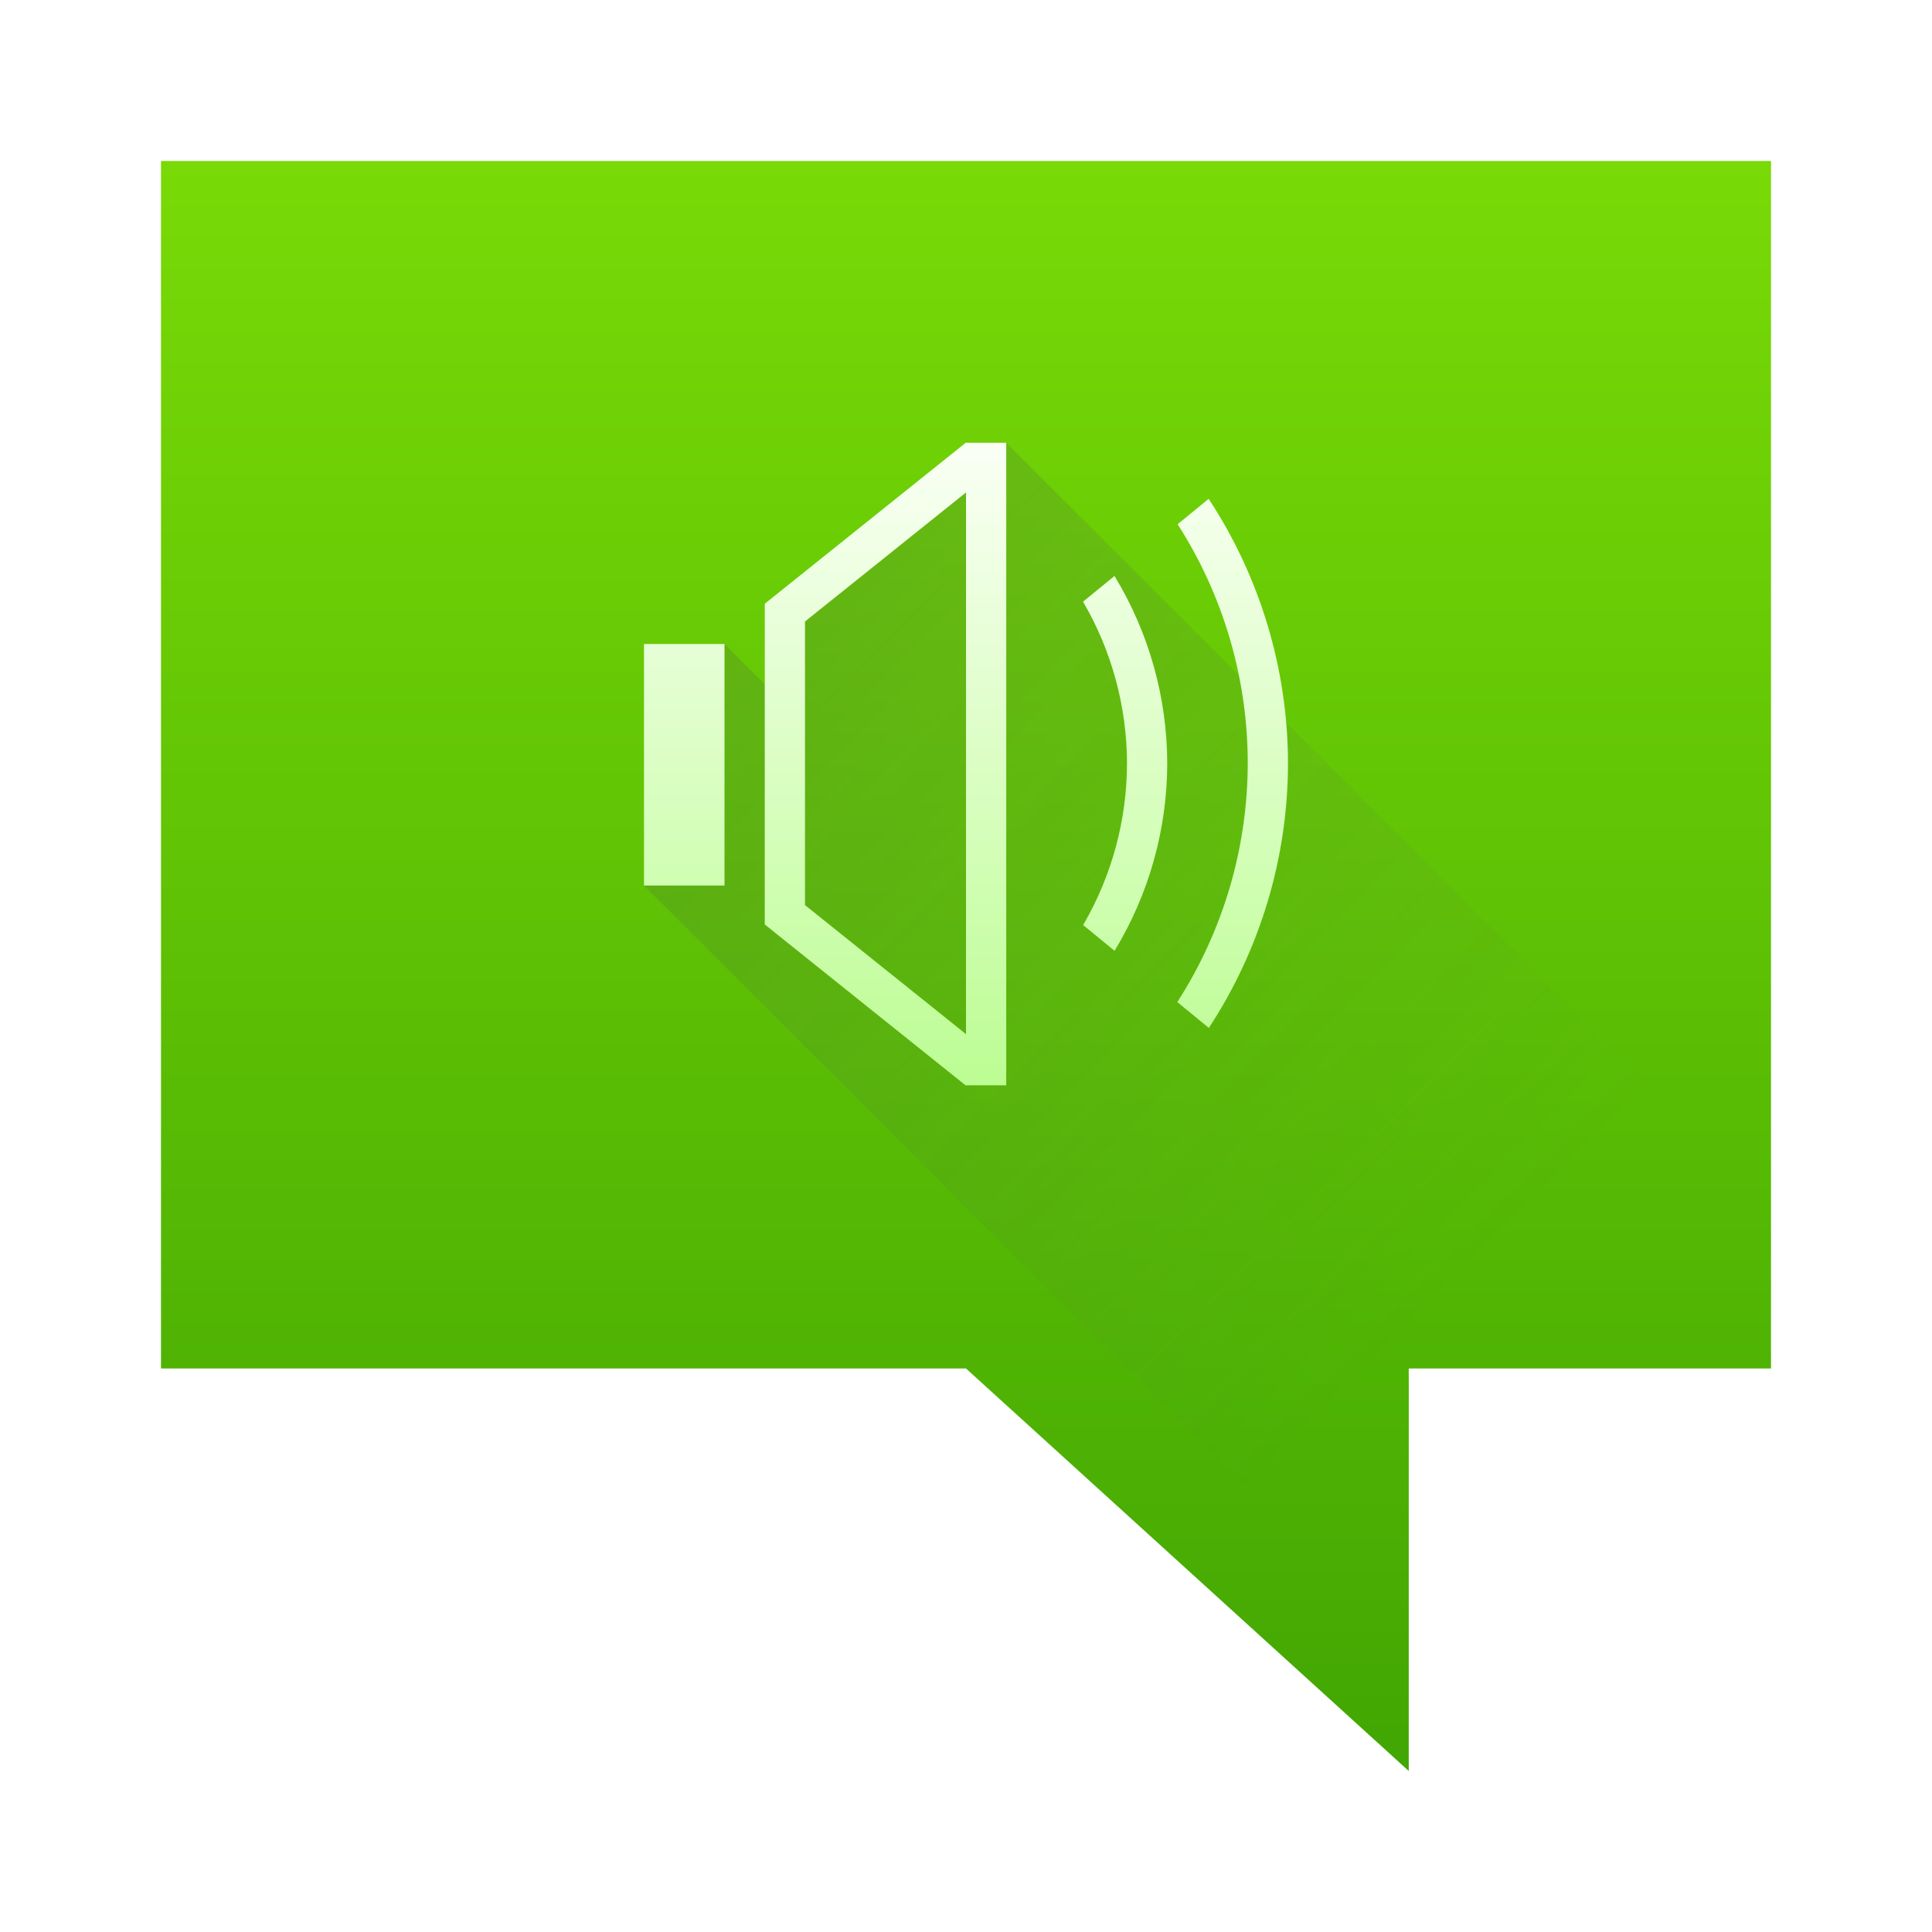
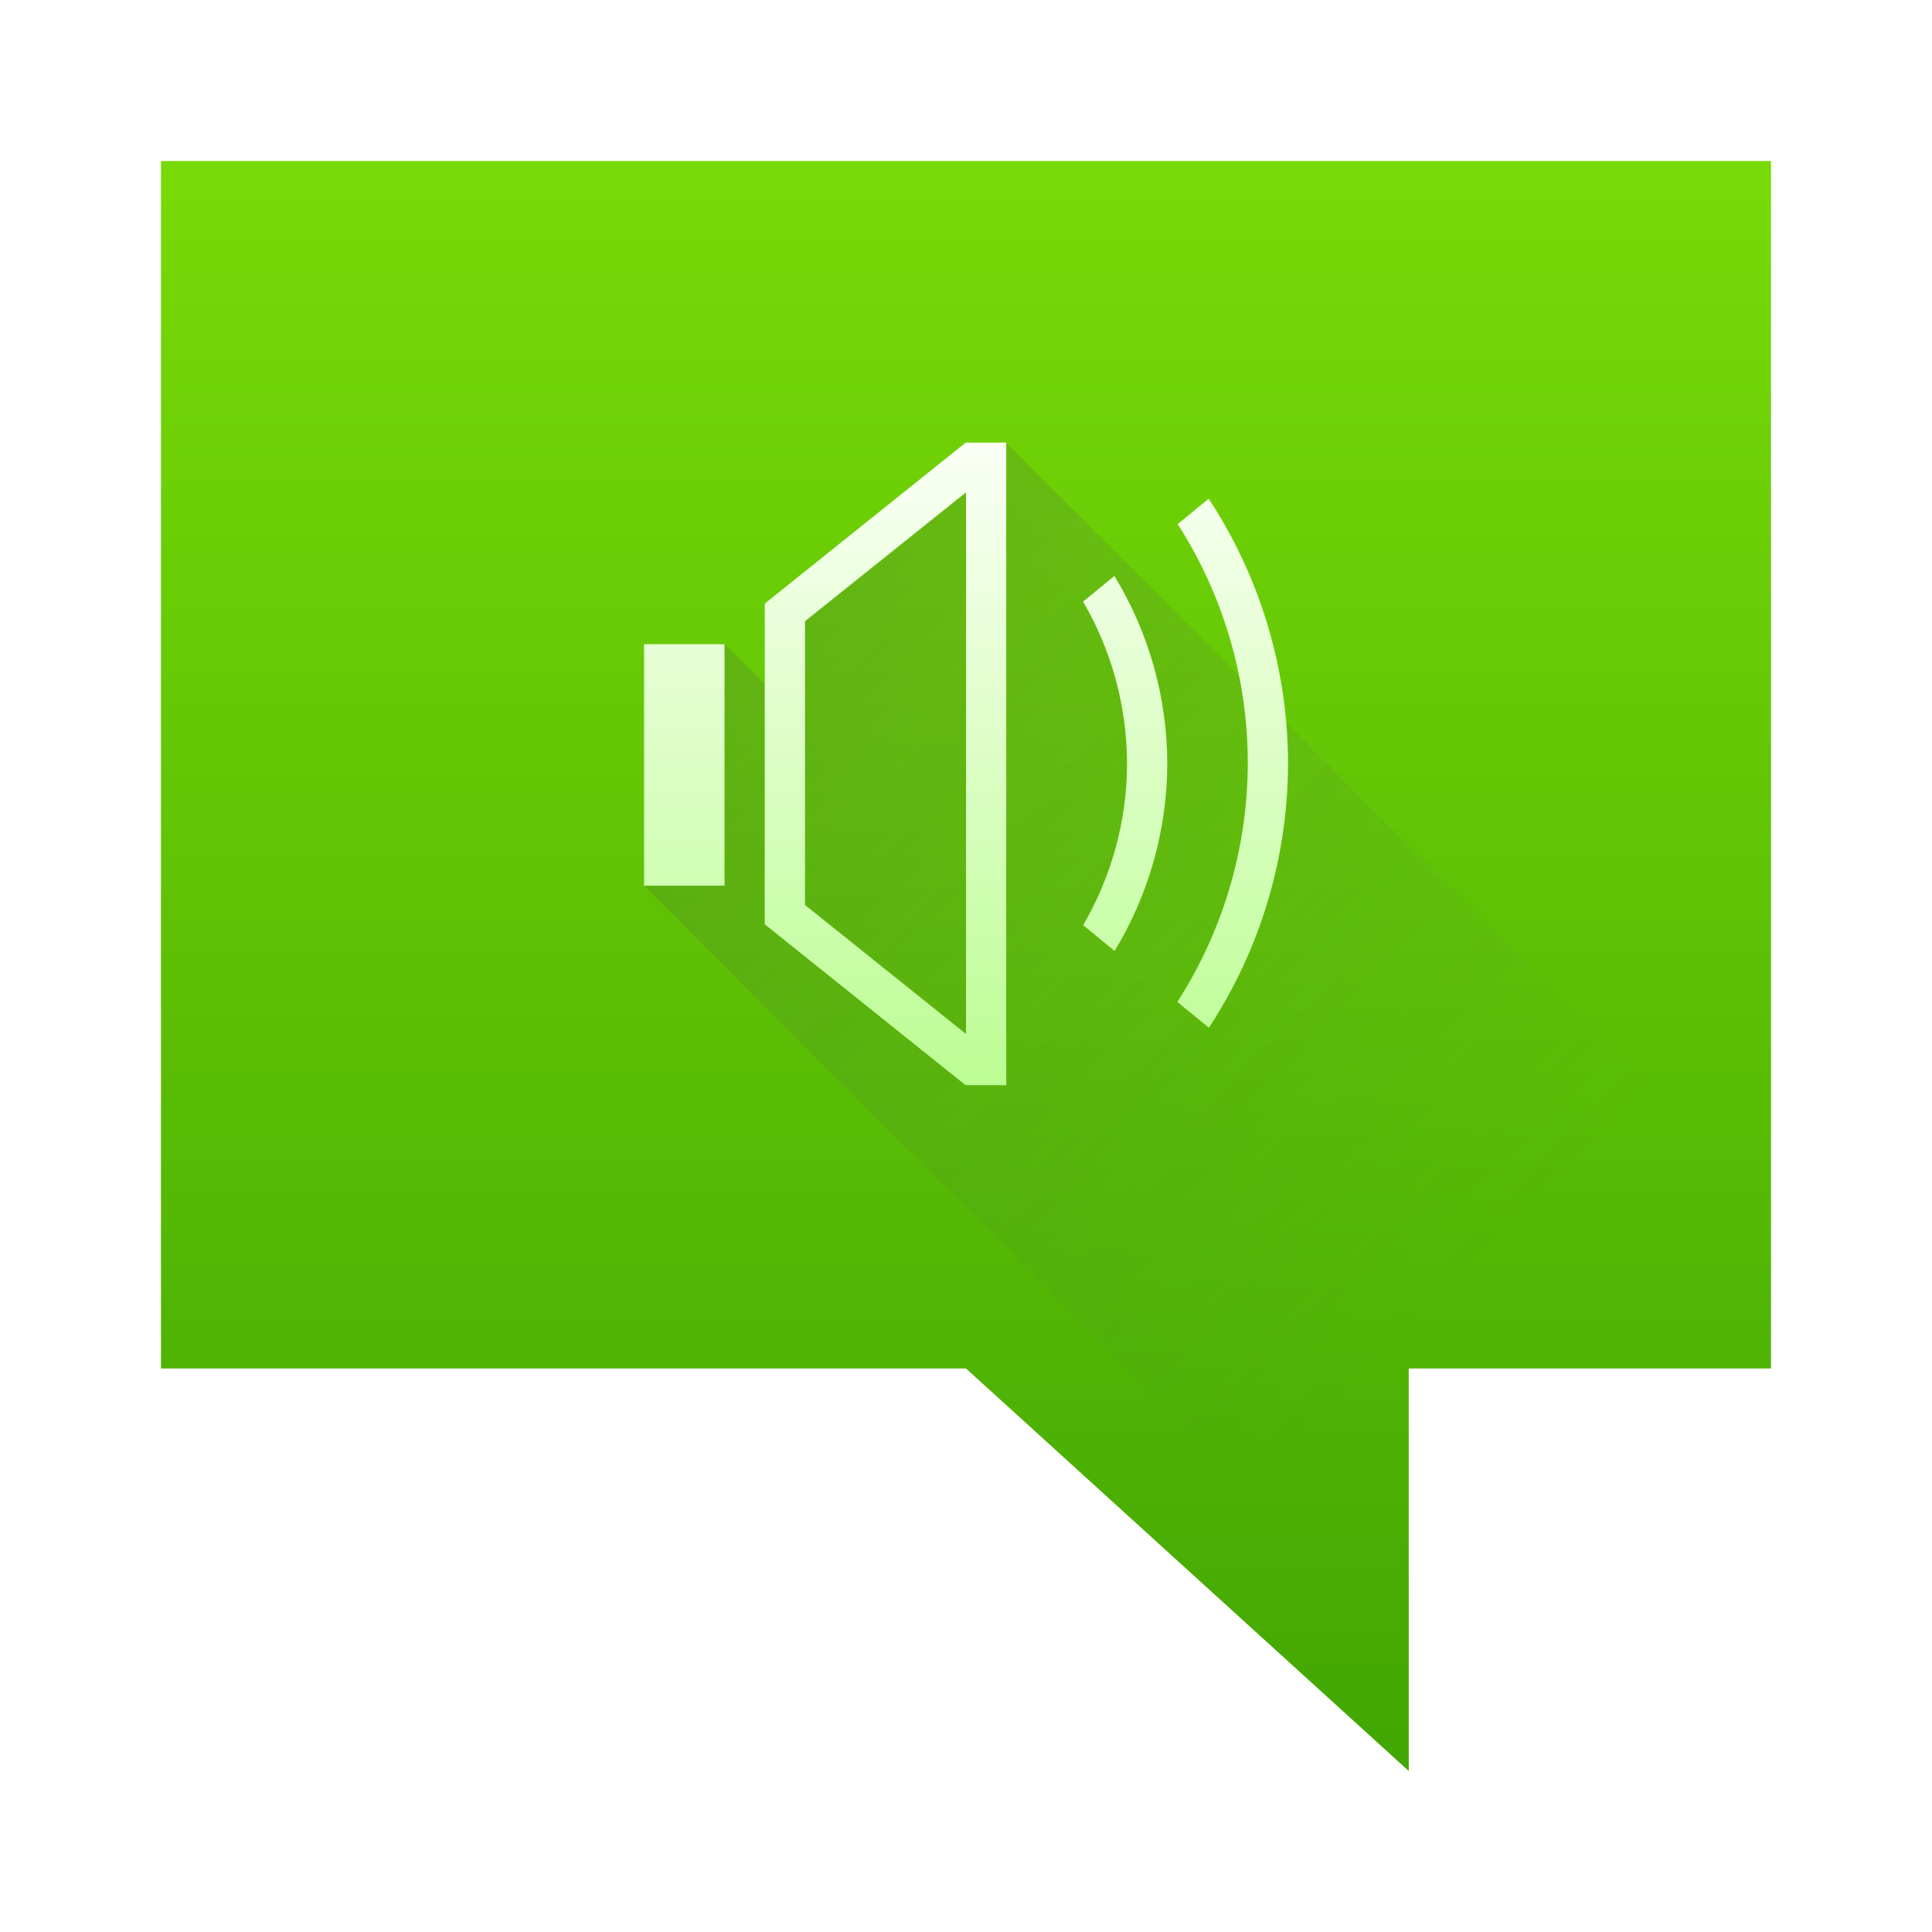
- <svg xmlns="http://www.w3.org/2000/svg" xmlns:xlink="http://www.w3.org/1999/xlink" width="48" version="1.1" height="48">
-   <defs id="defs5455">
-     <linearGradient xlink:href="#linearGradient4298" id="linearGradient4416" y1="44" y2="4" x2="0" gradientUnits="userSpaceOnUse" />
-     <linearGradient id="linearGradient4298">
-       <stop style="stop-color:#42a603" id="stop4300" />
-       <stop offset="1" style="stop-color:#78da06" id="stop4302" />
+ <svg xmlns="http://www.w3.org/2000/svg" width="48" height="48">
+   <defs>
+     <linearGradient id="a" y1="44" y2="4" x2="0" gradientUnits="userSpaceOnUse">
+       <stop stop-color="#42a603" />
+       <stop offset="1" stop-color="#78da06" />
    </linearGradient>
-     <linearGradient xlink:href="#linearGradient4410" id="linearGradient4183" y1="9" x1="9" y2="23" x2="23" gradientUnits="userSpaceOnUse" gradientTransform="matrix(1.428573 0 0 1.428566 385.7142 501.1419)" />
-     <linearGradient id="linearGradient4410">
-       <stop style="stop-color:#383e51" id="stop4412" />
-       <stop offset="1" style="stop-color:#655c6f;stop-opacity:0" id="stop4414" />
+     <linearGradient id="b" y1="514" x1="398.57" y2="534" x2="418.57" gradientUnits="userSpaceOnUse">
+       <stop stop-color="#383e51" />
+       <stop offset="1" stop-color="#655c6f" stop-opacity="0" />
    </linearGradient>
-     <linearGradient id="linearGradient4374">
-       <stop style="stop-color:#bcfd93" id="stop4376" />
-       <stop offset="1" style="stop-color:#fafff5" id="stop4378" />
+     <linearGradient id="c" y1="19.04" y2="3.036" x2="0" gradientUnits="userSpaceOnUse">
+       <stop stop-color="#bcfd93" />
+       <stop offset="1" stop-color="#fafff5" />
    </linearGradient>
-     <linearGradient xlink:href="#linearGradient4374" id="linearGradient4287" y1="19.036" y2="3.036" x2="0" gradientUnits="userSpaceOnUse" />
  </defs>
-   <g id="layer1" transform="matrix(1 0 0 1 -384.5714 -499.798)">
-     <path style="fill:url(#linearGradient4416);fill-rule:evenodd" id="path4445" d="M 4 4 L 4 34 L 24 34 L 35 44 L 35 34 L 44 34 L 44 4 L 4 4 z " transform="matrix(1 0 0 1 384.5714 499.798)" />
-     <path style="fill:url(#linearGradient4183);opacity:0.2;fill-rule:evenodd" id="path4164" d="m 409.571,510.798 -6,4 0,1 0,1 -1,-1 0,6 -2,0 26,26 2,0 0,-18 -8,-8 z" />
-     <path style="stroke-opacity:0.55;fill:url(#linearGradient4287);stroke-width:2.8" id="path4173" d="M 10.988,3.04 6,7.036 6,8 6,15 6,15.004 10.988,19 11,19 l 1,0 0,-0.471 0,-14.493 0,-1 -1,0 z M 11,4.271 11,17.729 7,14.523 7,7.477 Z m 6.029,0.158 -0.771,0.631 C 17.395,6.833 18,8.894 18,11 c -0.004,2.104 -0.611,4.162 -1.75,5.932 l 0.783,0.643 C 18.315,15.621 18.998,13.336 19,11 18.996,8.665 18.311,6.381 17.029,4.43 Z M 14.689,6.346 13.908,6.984 C 14.62,8.203 14.997,9.589 15,11 c -0.002,1.412 -0.378,2.798 -1.09,4.018 l 0.781,0.641 C 15.545,14.254 15.997,12.643 16,11 15.996,9.358 15.543,7.749 14.689,6.346 Z M 3,8.036 l 0,6 2,0 0,-6 z" transform="matrix(1 0 0 1 397.5714 507.7621)" />
+   <g transform="translate(-384.57-499.8)">
+     <g fill-rule="evenodd">
+       <path fill="url(#a)" d="m4 4v30h20l11 10v-10h9v-30z" transform="translate(384.57 499.8)" />
+       <path opacity=".2" fill="url(#b)" d="m409.57 510.8l-6 4v2l-1-1v6h-2l26 26h2v-18l-8-8z" />
+     </g>
+     <path stroke-opacity=".55" fill="url(#c)" stroke-width="2.8" d="m10.988 3.04l-4.988 3.996v7.968l4.988 3.996h1.012v-15.964h-1zm.012 1.232v13.457l-4-3.205v-7.05zm6.03.158l-.771.631c1.137 1.772 1.742 3.834 1.742 5.939-.004 2.104-.611 4.162-1.75 5.932l.783.643c1.282-1.953 1.965-4.238 1.967-6.574-.004-2.335-.689-4.619-1.971-6.57m-2.34 1.916l-.781.639c.712 1.219 1.088 2.604 1.092 4.02-.002 1.412-.378 2.798-1.09 4.02l.781.641c.853-1.404 1.306-3.02 1.309-4.658-.004-1.642-.457-3.251-1.311-4.654m-11.689 1.69v6h2v-6z" transform="translate(397.57 507.76)" />
  </g>
</svg>
